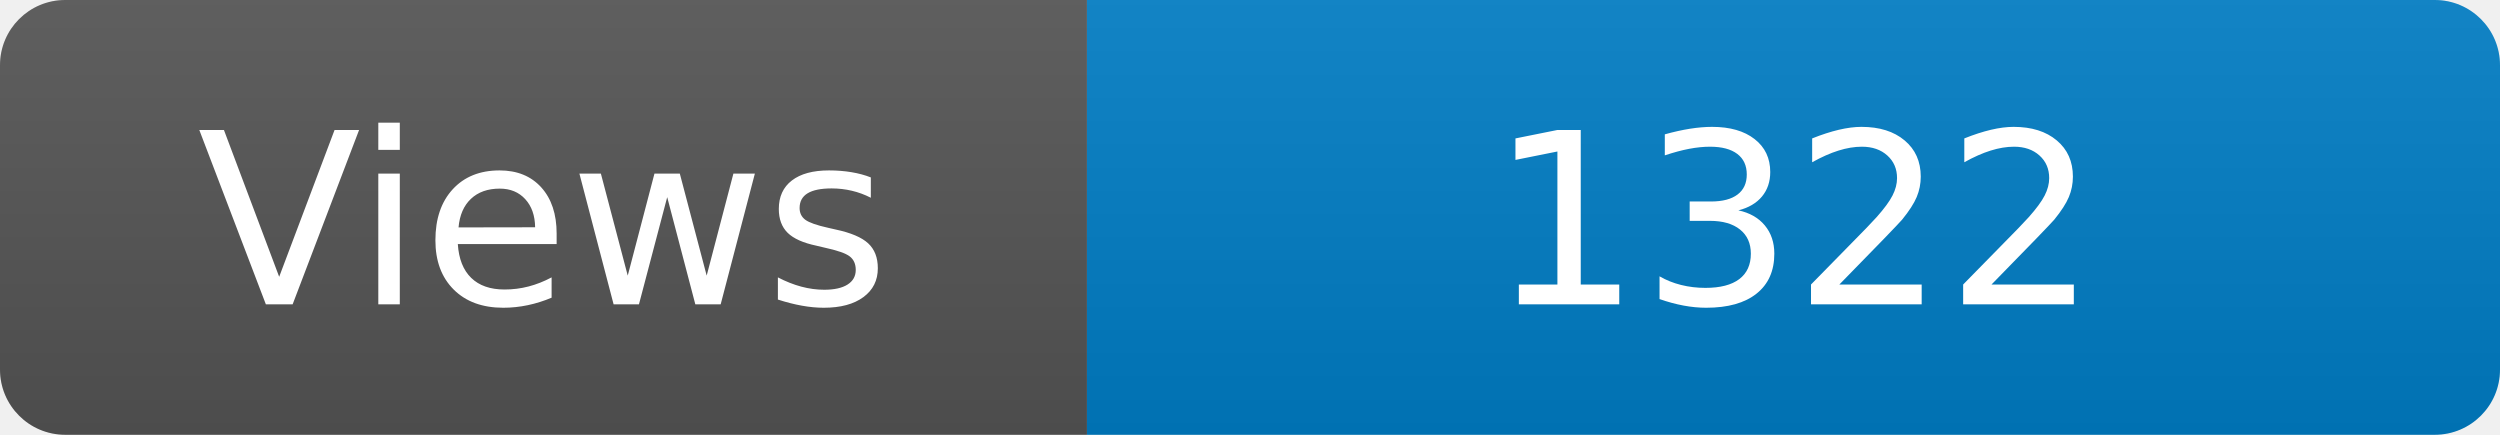
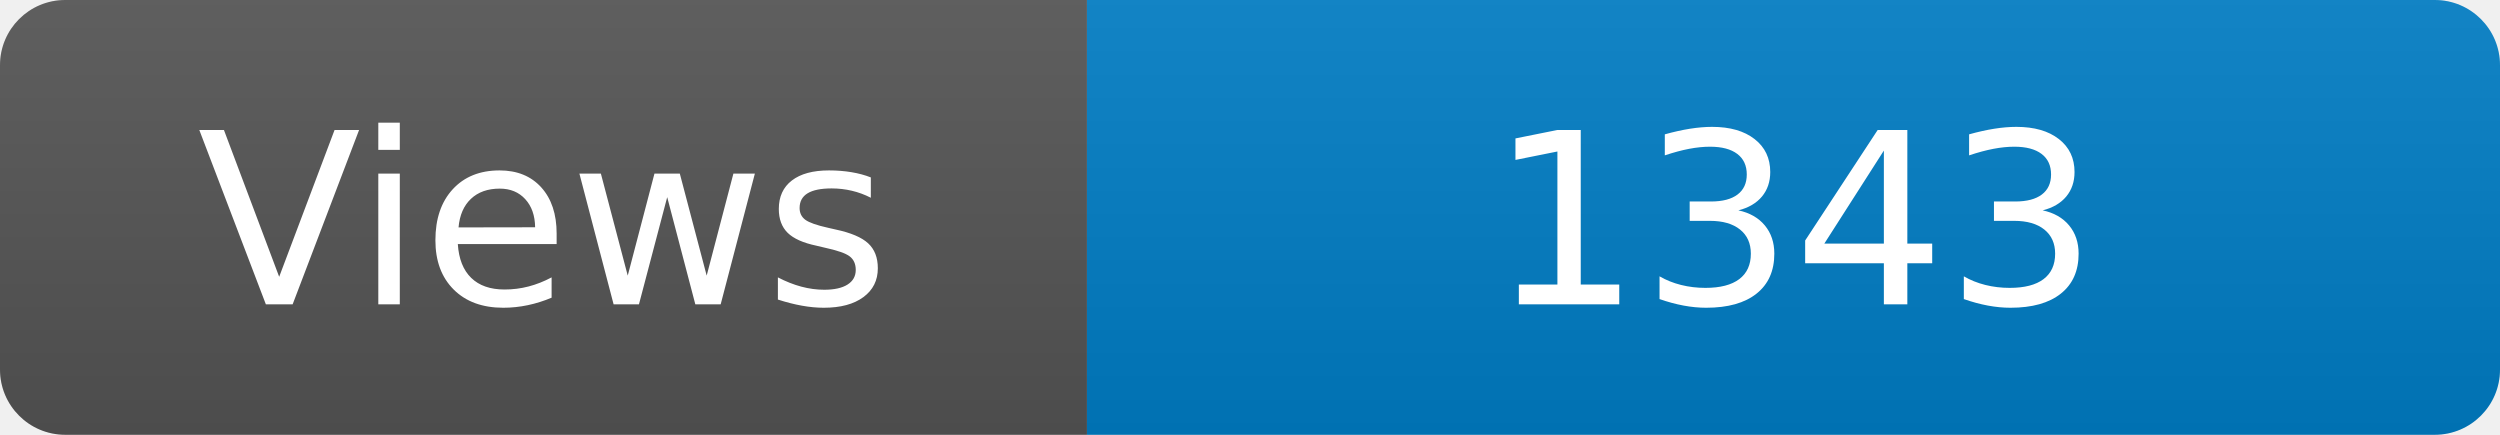
<svg xmlns="http://www.w3.org/2000/svg" width="115" height="20" role="img" aria-label="Maintained?: yes">
  <linearGradient id="s" x2="0" y2="100%">
    <stop offset="0" stop-color="#bbb" stop-opacity=".1" />
    <stop offset="1" stop-opacity=".1" />
  </linearGradient>
  <clipPath id="r">
    <rect width="115" height="20" rx="3" fill="#fff" />
  </clipPath>
  <g clip-path="url(#r)">
    <rect width="50" height="20" fill="#555" />
    <rect x="50" width="160" height="20" fill="#007ec6" />
    <rect width="115" height="20" fill="url(#s)" />
  </g>
  <g fill="#fff" text-anchor="middle" font-family="Verdana,Geneva,DejaVu Sans,sans-serif" font-size="110">
    <text x="250" y="140" transform="scale(.1)" fill="#fff">Views</text>
-     <text x="825" y="140" transform="scale(.1)" fill="#fff">1322</text>
+     <text x="825" y="140" transform="scale(.1)" fill="#fff">1343</text>
  </g>
</svg>
